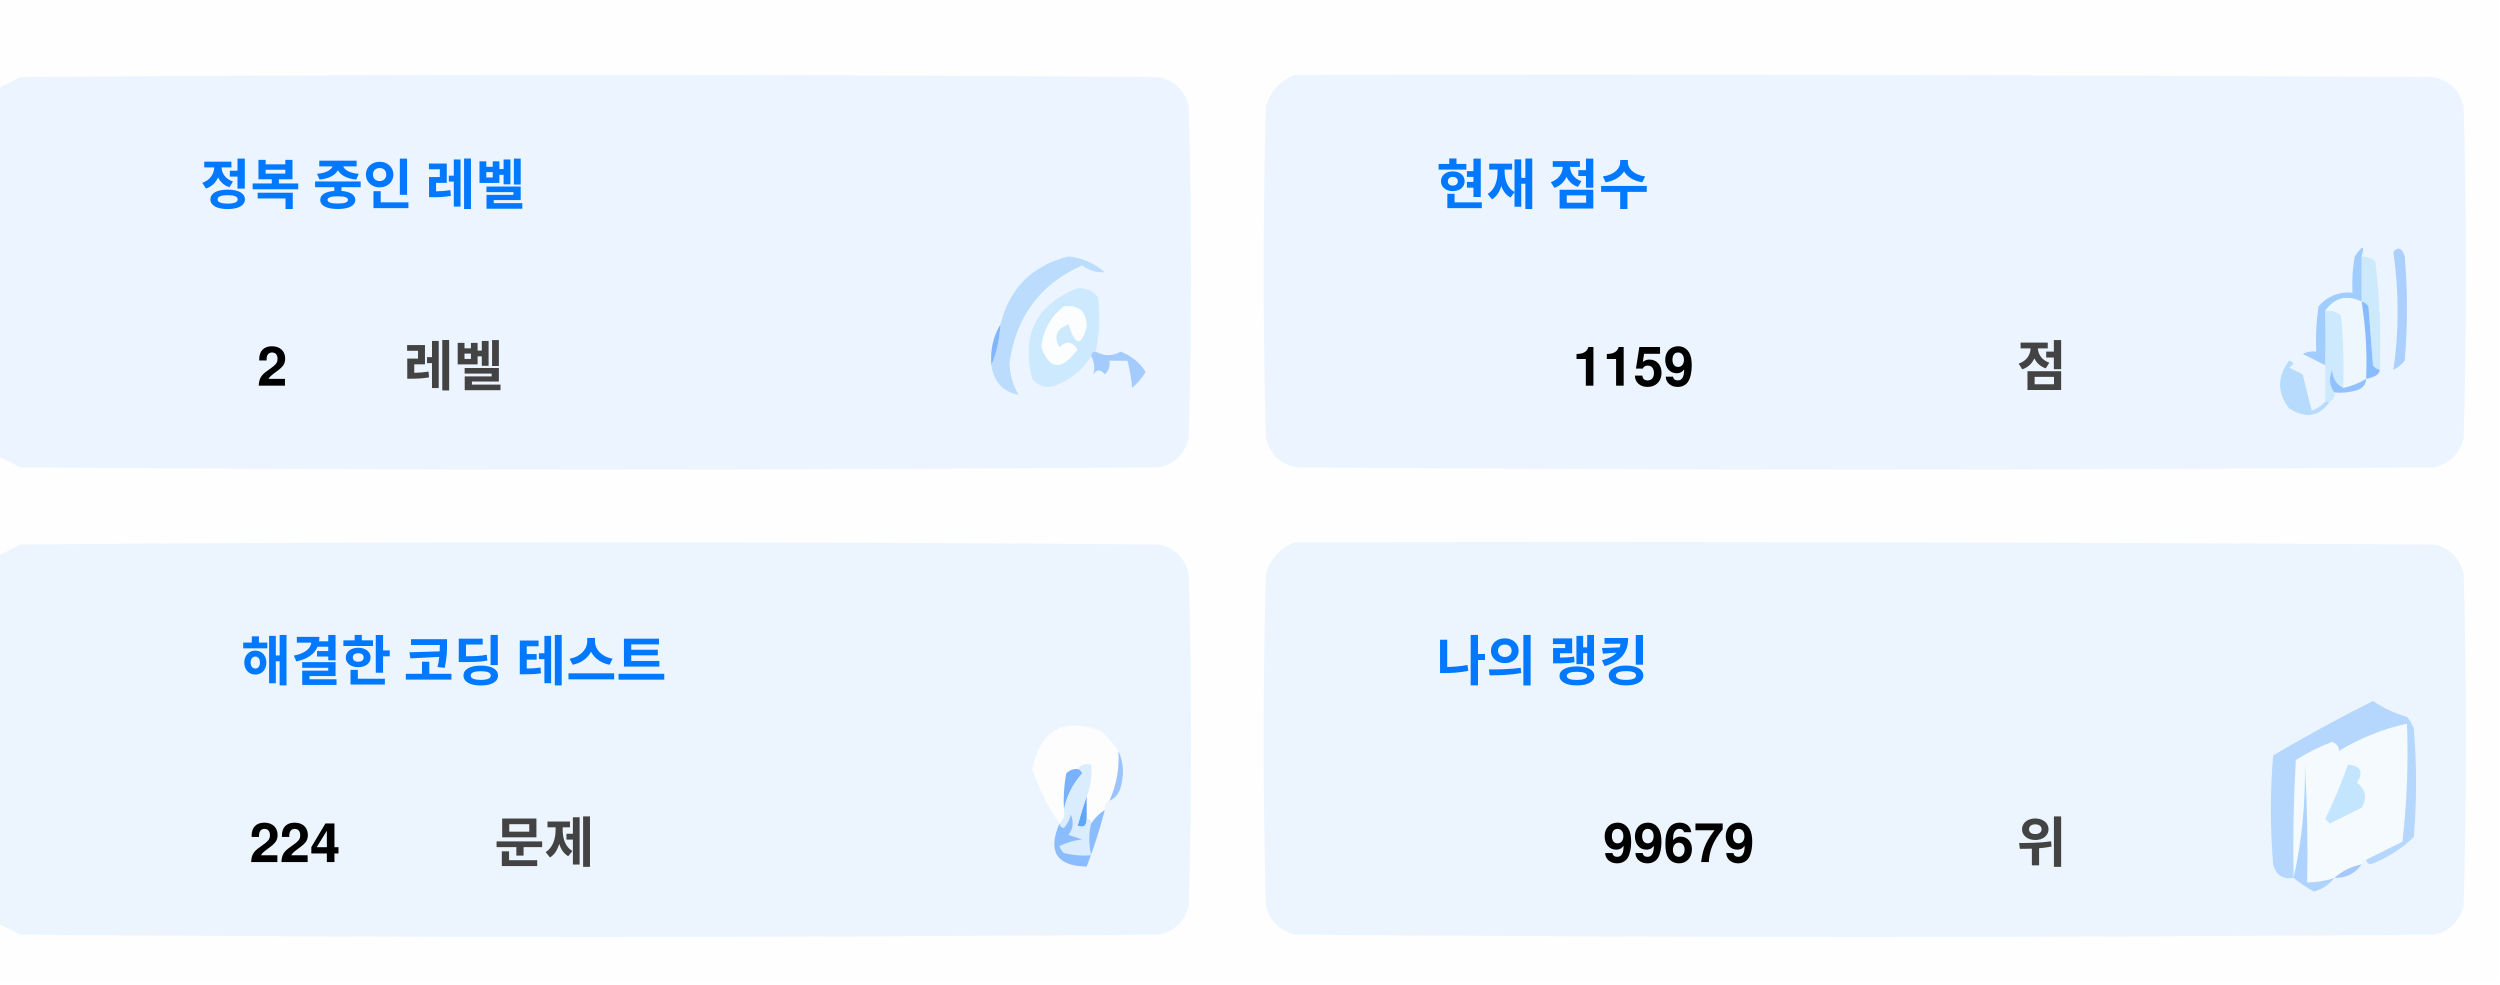
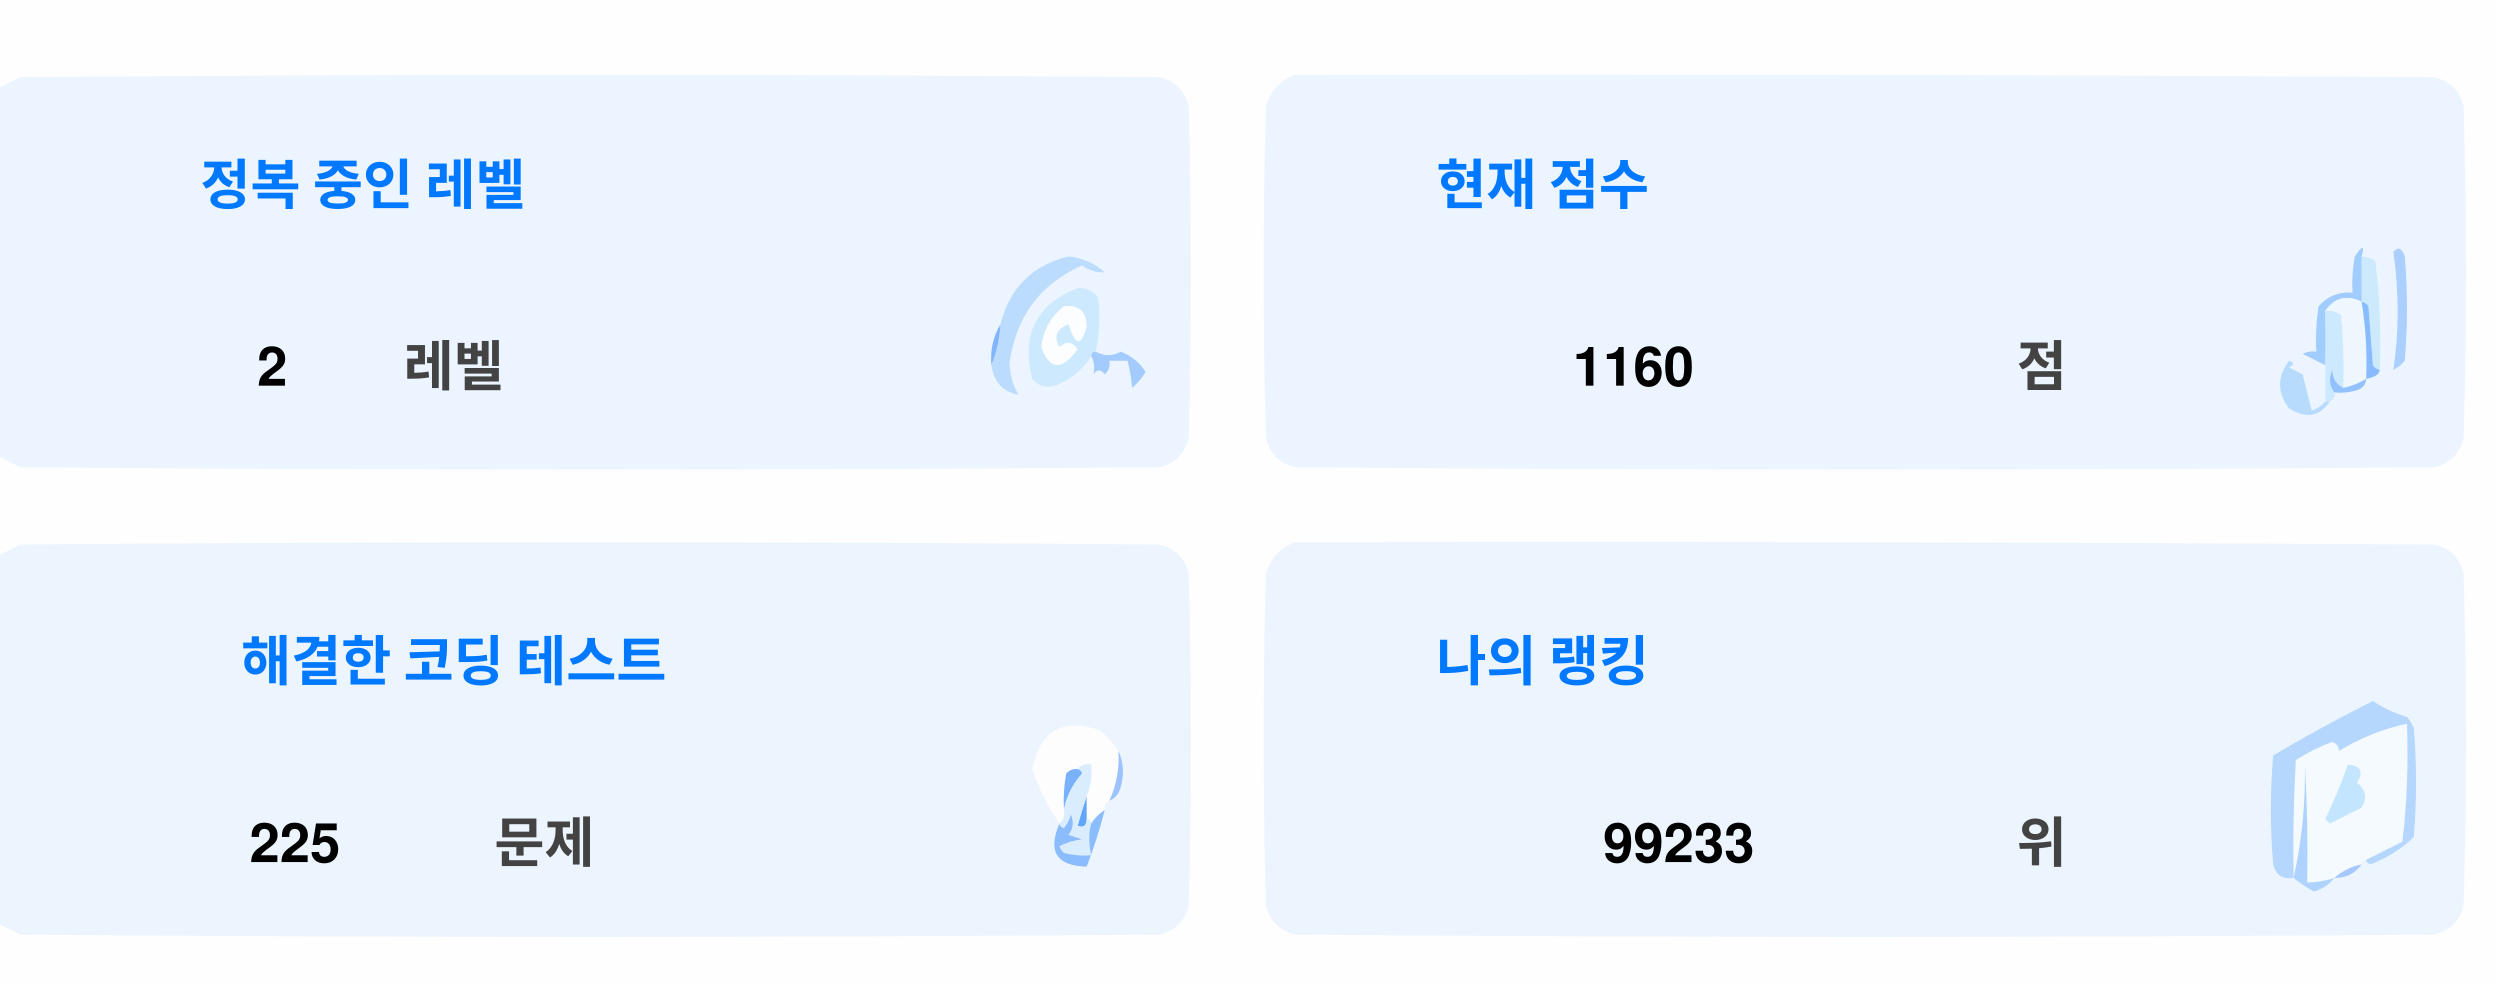
<svg xmlns="http://www.w3.org/2000/svg" version="1.1" width="551px" height="217px" style="shape-rendering:geometricPrecision; text-rendering:geometricPrecision; image-rendering:optimizeQuality; fill-rule:evenodd; clip-rule:evenodd">
  <style>.title {fill: #434343;font-size: 1rem;line-height: 1.5rem;font-weight: bold;font-family: -apple-system, BlinkMacSystemFont, Segoe UI, Helvetica, Arial, sans-serif, Apple Color Emoji, Segoe UI Emoji;}.desc {fill: #434343;font-size: 2.5rem;font-weight: bold;line-height: 1.5rem;font-family: -apple-system, BlinkMacSystemFont, Segoe UI, Helvetica, Arial, sans-serif, Apple Color Emoji, Segoe UI Emoji;}.desc-2 {fill: #434343;font-size: 1rem;font-weight: bold;line-height: 1.5rem;font-family: -apple-system, BlinkMacSystemFont, Segoe UI, Helvetica, Arial, sans-serif, Apple Color Emoji, Segoe UI Emoji;}.text, .desc {animation: twinkling 4s ease-in-out infinite;}@keyframes twinkling {40% { opacity: 1; }50% { opacity: 0.5; }60% { opacity: 1; }70% { opacity: 0.5; }80% { opacity: 1; }}</style>
  <g>
    <path style="opacity:1" fill="#fefefe" d="M -0.5,-0.5 C 183.167,-0.5 366.833,-0.5 550.5,-0.5C 550.5,71.833 550.5,144.167 550.5,216.5C 366.833,216.5 183.167,216.5 -0.5,216.5C -0.5,212.167 -0.5,207.833 -0.5,203.5C 1.14,204.32 2.807,205.153 4.5,206C 88.167,206.667 171.833,206.667 255.5,206C 259,205.167 261.167,203 262,199.5C 262.667,175.167 262.667,150.833 262,126.5C 261.167,123 259,120.833 255.5,120C 171.833,119.333 88.167,119.333 4.5,120C 2.807,120.847 1.14,121.68 -0.5,122.5C -0.5,115.167 -0.5,107.833 -0.5,100.5C 1.14,101.32 2.807,102.153 4.5,103C 88.167,103.667 171.833,103.667 255.5,103C 259,102.167 261.167,100 262,96.5C 262.667,72.167 262.667,47.833 262,23.5C 261.167,20 259,17.833 255.5,17C 171.833,16.333 88.167,16.333 4.5,17C 2.807,17.847 1.14,18.68 -0.5,19.5C -0.5,12.833 -0.5,6.167 -0.5,-0.5 Z" />
  </g>
  <g>
    <path style="opacity:1" fill="#ecf5ff" d="M -0.5,100.5 C -0.5,73.5 -0.5,46.5 -0.5,19.5C 1.14,18.68 2.807,17.847 4.5,17C 88.167,16.333 171.833,16.333 255.5,17C 259,17.833 261.167,20 262,23.5C 262.667,47.833 262.667,72.167 262,96.5C 261.167,100 259,102.167 255.5,103C 171.833,103.667 88.167,103.667 4.5,103C 2.807,102.153 1.14,101.32 -0.5,100.5 Z" />
  </g>
  <g>
    <path style="opacity:1" fill="#ecf5ff" d="M 285.5,16.5 C 369.167,16.333 452.834,16.5 536.5,17C 540,17.833 542.167,20 543,23.5C 543.667,47.833 543.667,72.167 543,96.5C 542.167,100 540,102.167 536.5,103C 452.833,103.667 369.167,103.667 285.5,103C 282,102.167 279.833,100 279,96.5C 278.333,72.167 278.333,47.833 279,23.5C 280.018,19.985 282.185,17.652 285.5,16.5 Z" />
  </g>
  <g>
    <path style="opacity:1" fill="#cdeafd" d="M 520.5,56.5 C 521.583,56.539 522.583,56.873 523.5,57.5C 524.498,65.472 524.831,73.472 524.5,81.5C 523.883,81.389 523.383,81.056 523,80.5C 522.667,76.167 522.333,71.833 522,67.5C 521.617,66.944 521.117,66.611 520.5,66.5C 520.5,63.167 520.5,59.833 520.5,56.5 Z" />
  </g>
  <g>
    <path style="opacity:1" fill="#abcfff" d="M 527.5,55.5 C 528.566,54.308 529.399,54.641 530,56.5C 530.667,64.167 530.667,71.833 530,79.5C 529.311,80.357 528.478,81.023 527.5,81.5C 528.758,73.08 528.758,64.414 527.5,55.5 Z" />
  </g>
  <g>
    <path style="opacity:1" fill="#bbdcfd" d="M 218.5,80.5 C 219.657,77.727 220.324,74.727 220.5,71.5C 222.49,63.51 227.49,58.51 235.5,56.5C 238.528,56.847 241.194,58.014 243.5,60C 241.744,60.141 240.078,59.641 238.5,58.5C 229.247,62.607 223.914,69.773 222.5,80C 222.565,82.526 223.232,84.859 224.5,87C 221.07,86.397 219.07,84.231 218.5,80.5 Z" />
  </g>
  <g>
    <path style="opacity:1" fill="#cde9fd" d="M 241.5,77.5 C 240.833,77.5 240.5,77.833 240.5,78.5C 238.628,81.529 235.961,83.695 232.5,85C 230.536,85.624 228.869,85.124 227.5,83.5C 225.021,73.791 228.354,67.124 237.5,63.5C 239.374,63.39 240.874,64.056 242,65.5C 242.497,69.524 242.331,73.524 241.5,77.5 Z" />
  </g>
  <g>
    <path style="opacity:1" fill="#fcfdfe" d="M 234.5,67.5 C 237.826,67.162 239.493,68.662 239.5,72C 238.334,76.434 237,76.267 235.5,71.5C 232.832,72.515 232.166,74.182 233.5,76.5C 235.017,75.089 236.351,75.256 237.5,77C 234.006,81.771 231.34,81.605 229.5,76.5C 229.904,72.771 231.571,69.771 234.5,67.5 Z" />
  </g>
  <g>
    <path style="opacity:1" fill="#a1ccfe" d="M 520.5,56.5 C 520.5,59.833 520.5,63.167 520.5,66.5C 517.238,64.922 514.572,65.589 512.5,68.5C 512.617,72.81 512.617,76.81 512.5,80.5C 510.86,79.68 509.193,78.847 507.5,78C 508.448,77.517 509.448,77.35 510.5,77.5C 510.335,74.15 510.502,70.817 511,67.5C 512.995,65.253 515.495,64.253 518.5,64.5C 518.336,61.813 518.503,59.146 519,56.5C 520.731,53.969 521.231,53.969 520.5,56.5 Z" />
  </g>
  <g>
    <path style="opacity:1" fill="#cde9fd" d="M 512.5,68.5 C 513.822,68.33 514.989,68.663 516,69.5C 516.499,74.823 516.666,80.156 516.5,85.5C 514.955,84.77 514.122,83.437 514,81.5C 513.22,83.387 513.387,85.054 514.5,86.5C 514.672,87.492 514.338,88.158 513.5,88.5C 513.167,88.5 512.833,88.5 512.5,88.5C 512.5,85.833 512.5,83.167 512.5,80.5C 512.617,76.81 512.617,72.81 512.5,68.5 Z" />
  </g>
  <g>
    <path style="opacity:1" fill="#eef6fe" d="M 520.5,66.5 C 521.407,72.106 521.74,77.773 521.5,83.5C 519.95,84.441 518.284,85.108 516.5,85.5C 516.666,80.156 516.499,74.823 516,69.5C 514.989,68.663 513.822,68.33 512.5,68.5C 514.572,65.589 517.238,64.922 520.5,66.5 Z" />
  </g>
  <g>
    <path style="opacity:1" fill="#88bcff" d="M 520.5,66.5 C 521.117,66.611 521.617,66.944 522,67.5C 522.333,71.833 522.667,76.167 523,80.5C 523.383,81.056 523.883,81.389 524.5,81.5C 524.445,82.469 523.445,83.136 521.5,83.5C 521.74,77.773 521.407,72.106 520.5,66.5 Z" />
  </g>
  <g>
    <path style="opacity:1" fill="#82b5fe" d="M 220.5,71.5 C 220.324,74.727 219.657,77.727 218.5,80.5C 218.215,77.171 218.882,74.171 220.5,71.5 Z" />
  </g>
  <g>
    <path style="opacity:1" fill="#a3cbfe" d="M 240.5,78.5 C 240.5,77.833 240.833,77.5 241.5,77.5C 243.391,78.536 245.224,78.536 247,77.5C 249.391,78.429 251.225,79.929 252.5,82C 251.681,83.319 250.681,84.486 249.5,85.5C 249.409,83.777 249.075,81.777 248.5,79.5C 247.167,79.5 245.833,79.5 244.5,79.5C 244.719,80.675 244.386,81.675 243.5,82.5C 242.575,81.359 241.741,81.359 241,82.5C 241.331,80.981 241.164,79.648 240.5,78.5 Z" />
  </g>
  <g>
    <path style="opacity:1" fill="#b7dbfd" d="M 512.5,88.5 C 512.833,88.5 513.167,88.5 513.5,88.5C 511.199,91.857 508.199,92.357 504.5,90C 501.872,86.535 501.872,83.035 504.5,79.5C 505.696,79.846 505.696,80.346 504.5,81C 505.5,81.5 506.5,82 507.5,82.5C 508.167,85.167 508.833,87.833 509.5,90.5C 510.739,90.058 511.739,89.391 512.5,88.5 Z" />
  </g>
  <g>
    <path style="opacity:1" fill="#92c1fe" d="M 516.5,85.5 C 518.284,85.108 519.95,84.441 521.5,83.5C 521.423,84.75 520.756,85.583 519.5,86C 517.866,86.493 516.199,86.66 514.5,86.5C 513.387,85.054 513.22,83.387 514,81.5C 514.122,83.437 514.955,84.77 516.5,85.5 Z" />
  </g>
  <g>
    <path style="opacity:1" fill="#ecf5fe" d="M -0.5,203.5 C -0.5,176.5 -0.5,149.5 -0.5,122.5C 1.14,121.68 2.807,120.847 4.5,120C 88.167,119.333 171.833,119.333 255.5,120C 259,120.833 261.167,123 262,126.5C 262.667,150.833 262.667,175.167 262,199.5C 261.167,203 259,205.167 255.5,206C 171.833,206.667 88.167,206.667 4.5,206C 2.807,205.153 1.14,204.32 -0.5,203.5 Z" />
  </g>
  <g>
    <path style="opacity:1" fill="#ecf5fe" d="M 285.5,119.5 C 369.167,119.333 452.834,119.5 536.5,120C 540,120.833 542.167,123 543,126.5C 543.667,150.833 543.667,175.167 543,199.5C 542.167,203 540,205.167 536.5,206C 452.833,206.667 369.167,206.667 285.5,206C 282,205.167 279.833,203 279,199.5C 278.333,175.167 278.333,150.833 279,126.5C 280.018,122.985 282.185,120.652 285.5,119.5 Z" />
  </g>
  <g>
    <path style="opacity:1" fill="#fdfdfe" d="M 246.5,165.5 C 246.758,169.367 246.092,173.034 244.5,176.5C 243.662,176.842 243.328,177.508 243.5,178.5C 242.272,179.306 241.272,180.306 240.5,181.5C 240.5,180.833 240.167,180.5 239.5,180.5C 239.5,178.833 239.5,177.167 239.5,175.5C 240.369,173.283 240.702,170.95 240.5,168.5C 239.209,168.263 238.209,168.596 237.5,169.5C 236.504,169.414 235.671,169.748 235,170.5C 234.503,173.146 234.336,175.813 234.5,178.5C 234.737,179.791 234.404,180.791 233.5,181.5C 230.986,177.806 228.986,173.806 227.5,169.5C 229.309,160.957 234.309,158.124 242.5,161C 244.07,162.397 245.404,163.897 246.5,165.5 Z" />
  </g>
  <g>
    <path style="opacity:1" fill="#f5faff" d="M 521.5,189.5 C 520.833,189.5 520.5,189.833 520.5,190.5C 518.181,190.992 516.181,191.992 514.5,193.5C 512.565,194.15 510.565,194.483 508.5,194.5C 508.666,185.827 508.5,177.16 508,168.5C 508.141,177.227 507.308,185.56 505.5,193.5C 505.334,184.827 505.5,176.16 506,167.5C 508.527,165.903 511.194,164.57 514,163.5C 515.011,163.892 515.511,164.559 515.5,165.5C 520.21,162.641 525.21,160.641 530.5,159.5C 530.831,168.192 530.498,176.859 529.5,185.5C 526.807,186.847 524.14,188.18 521.5,189.5 Z" />
  </g>
  <g>
    <path style="opacity:1" fill="#b6d7fd" d="M 521.5,189.5 C 524.14,188.18 526.807,186.847 529.5,185.5C 530.498,176.859 530.831,168.192 530.5,159.5C 525.21,160.641 520.21,162.641 515.5,165.5C 515.511,164.559 515.011,163.892 514,163.5C 511.194,164.57 508.527,165.903 506,167.5C 505.5,176.16 505.334,184.827 505.5,193.5C 503.089,193.863 501.589,192.863 501,190.5C 500.333,182.5 500.333,174.5 501,166.5C 508.173,162.246 515.507,158.246 523,154.5C 525.304,156.068 527.804,157.235 530.5,158C 531.126,158.75 531.626,159.584 532,160.5C 532.667,168.5 532.667,176.5 532,184.5C 529.292,187.111 526.125,189.111 522.5,190.5C 521.893,190.376 521.56,190.043 521.5,189.5 Z" />
  </g>
  <g>
    <path style="opacity:1" fill="#c3e5fe" d="M 517.5,168.5 C 520.317,168.801 520.984,170.134 519.5,172.5C 521.439,174.122 521.772,175.956 520.5,178C 518.167,179.167 515.833,180.333 513.5,181.5C 513.167,181.167 512.833,180.833 512.5,180.5C 514.414,176.515 516.081,172.515 517.5,168.5 Z" />
  </g>
  <g>
    <path style="opacity:1" fill="#7ab1fc" d="M 237.5,169.5 C 238.043,169.56 238.376,169.893 238.5,170.5C 236.395,172.836 235.062,175.503 234.5,178.5C 234.336,175.813 234.503,173.146 235,170.5C 235.671,169.748 236.504,169.414 237.5,169.5 Z" />
  </g>
  <g>
    <path style="opacity:1" fill="#afd3ff" d="M 514.5,193.5 C 513.378,194.947 511.878,195.947 510,196.5C 508.348,195.601 506.848,194.601 505.5,193.5C 507.308,185.56 508.141,177.227 508,168.5C 508.5,177.16 508.666,185.827 508.5,194.5C 510.565,194.483 512.565,194.15 514.5,193.5 Z" />
  </g>
  <g>
    <path style="opacity:1" fill="#9cc3fd" d="M 246.5,165.5 C 247.634,167.966 247.801,170.633 247,173.5C 246.623,174.942 245.79,175.942 244.5,176.5C 246.092,173.034 246.758,169.367 246.5,165.5 Z" />
  </g>
  <g>
    <path style="opacity:1" fill="#62a6fc" d="M 239.5,175.5 C 239.5,177.167 239.5,178.833 239.5,180.5C 239.483,182.028 238.816,182.528 237.5,182C 238.117,179.723 238.784,177.556 239.5,175.5 Z" />
  </g>
  <g>
    <path style="opacity:1" fill="#daedfe" d="M 237.5,169.5 C 238.209,168.596 239.209,168.263 240.5,168.5C 240.702,170.95 240.369,173.283 239.5,175.5C 238.784,177.556 238.117,179.723 237.5,182C 238.816,182.528 239.483,182.028 239.5,180.5C 240.167,180.5 240.5,180.833 240.5,181.5C 239.918,183.669 239.918,186.002 240.5,188.5C 238.473,188.662 236.473,188.495 234.5,188C 234.043,187.586 233.709,187.086 233.5,186.5C 235.078,185.702 236.744,185.202 238.5,185C 237.5,184.667 236.5,184.333 235.5,184C 236.554,182.612 236.72,181.112 236,179.5C 235.751,180.624 235.251,181.624 234.5,182.5C 233.893,182.376 233.56,182.043 233.5,181.5C 234.404,180.791 234.737,179.791 234.5,178.5C 235.062,175.503 236.395,172.836 238.5,170.5C 238.376,169.893 238.043,169.56 237.5,169.5 Z" />
  </g>
  <g>
    <path style="opacity:1" fill="#8bbcfd" d="M 243.5,178.5 C 242.395,182.803 241.062,186.969 239.5,191C 232.857,190.847 230.857,187.68 233.5,181.5C 233.56,182.043 233.893,182.376 234.5,182.5C 235.251,181.624 235.751,180.624 236,179.5C 236.72,181.112 236.554,182.612 235.5,184C 236.5,184.333 237.5,184.667 238.5,185C 236.744,185.202 235.078,185.702 233.5,186.5C 233.709,187.086 234.043,187.586 234.5,188C 236.473,188.495 238.473,188.662 240.5,188.5C 239.918,186.002 239.918,183.669 240.5,181.5C 241.272,180.306 242.272,179.306 243.5,178.5 Z" />
  </g>
  <g>
    <path style="opacity:1" fill="#a4c8ff" d="M 520.5,190.5 C 519.089,192.539 517.089,193.539 514.5,193.5C 516.181,191.992 518.181,190.992 520.5,190.5 Z" />
  </g>
  <text text-anchor="middle" x="80" y="45" class="title" style="fill:#0078ff;" stroke="#none" stroke-width="1">정복 중인 레벨</text>
  <text text-anchor="middle" x="60" y="85" class="desc" style="fill:#000000;" stroke="#none" stroke-width="1">2</text>
  <text text-anchor="middle" x="100" y="85" class="desc-2" style="fill:#434343;" stroke="#none" stroke-width="1">레벨</text>
  <text text-anchor="middle" x="340" y="45" class="title" style="fill:#0078ff;" stroke="#none" stroke-width="1">현재 점수</text>
-   <text text-anchor="middle" x="360" y="85" class="desc" style="fill:#000000;" stroke="#none" stroke-width="1">1159</text>
+   <text text-anchor="middle" x="360" y="85" class="desc" style="fill:#000000;" stroke="#none" stroke-width="1">1160</text>
  <text text-anchor="middle" x="450" y="85" class="desc-2" style="fill:#434343;" stroke="#none" stroke-width="1">점</text>
  <text text-anchor="middle" x="100" y="150" class="title" style="fill:#0078ff;" stroke="#none" stroke-width="1">해결한 코딩 테스트</text>
-   <text text-anchor="middle" x="65" y="190" class="desc" style="fill:#000000;" stroke="#none" stroke-width="1">224</text>
+   <text text-anchor="middle" x="65" y="190" class="desc" style="fill:#000000;" stroke="#none" stroke-width="1">225</text>
  <text text-anchor="middle" x="120" y="190" class="desc-2" style="fill:#434343;" stroke="#none" stroke-width="1">문제</text>
  <text text-anchor="middle" x="340" y="150" class="title" style="fill:#0078ff;" stroke="#none" stroke-width="1">나의 랭킹</text>
-   <text text-anchor="middle" x="370" y="190" class="desc" style="fill:#000000;" stroke="#none" stroke-width="1">99679</text>
+   <text text-anchor="middle" x="370" y="190" class="desc" style="fill:#000000;" stroke="#none" stroke-width="1">99233</text>
  <text text-anchor="middle" x="450" y="190" class="desc-2" style="fill:#434343;" stroke="#none" stroke-width="1">위</text>
</svg>
